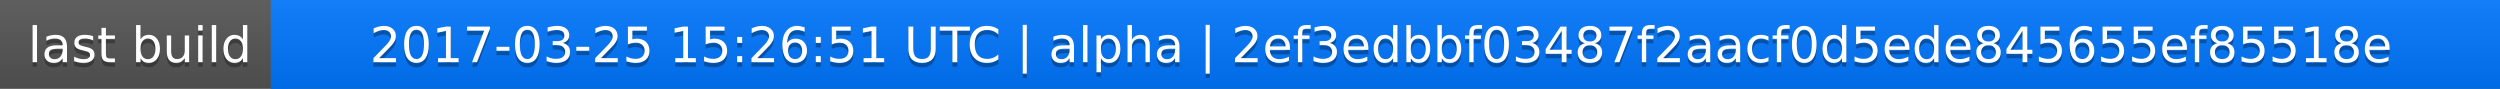
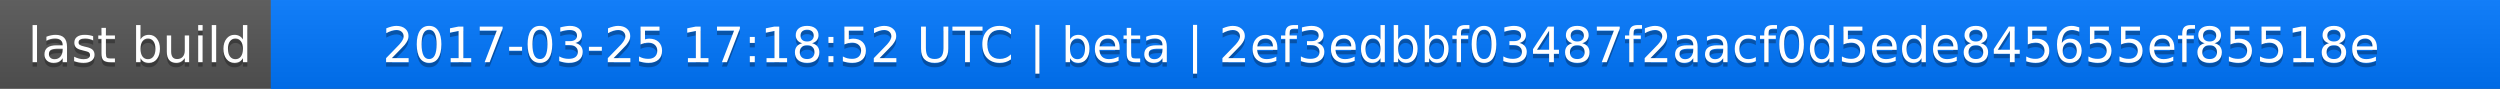
<svg xmlns="http://www.w3.org/2000/svg" width="563" height="20">
  <linearGradient id="a" x2="0" y2="100%">
    <stop offset="0" stop-color="#bbb" stop-opacity=".1" />
    <stop offset="1" stop-opacity=".1" />
  </linearGradient>
  <rect rx="0" width="563" height="20" fill="#555" />
  <rect rx="0" x="61" width="502" height="20" fill="#07f" />
  <path fill="#07f" d="M61 0h4v20h-4z" />
  <rect rx="0" width="563" height="20" fill="url(#a)" />
  <g fill="#fff" text-anchor="middle" font-family="DejaVu Sans,Verdana,Geneva,sans-serif" font-size="11">
    <text x="31.5" y="15" fill="#010101" fill-opacity=".3">last build</text>
    <text x="31.5" y="14">last build</text>
-     <text x="311" y="15" fill="#010101" fill-opacity=".3">2017-03-25 15:26:51 UTC | alpha | 2ef3edbbf03487f2aacf0d5ede845655ef85518e</text>
-     <text x="311" y="14">2017-03-25 15:26:51 UTC | alpha | 2ef3edbbf03487f2aacf0d5ede845655ef85518e</text>
+     <text x="311" y="15" fill="#010101" fill-opacity=".3">2017-03-25 17:18:52 UTC | beta | 2ef3edbbf03487f2aacf0d5ede845655ef85518e</text>
+     <text x="311" y="14">2017-03-25 17:18:52 UTC | beta | 2ef3edbbf03487f2aacf0d5ede845655ef85518e</text>
  </g>
</svg>
